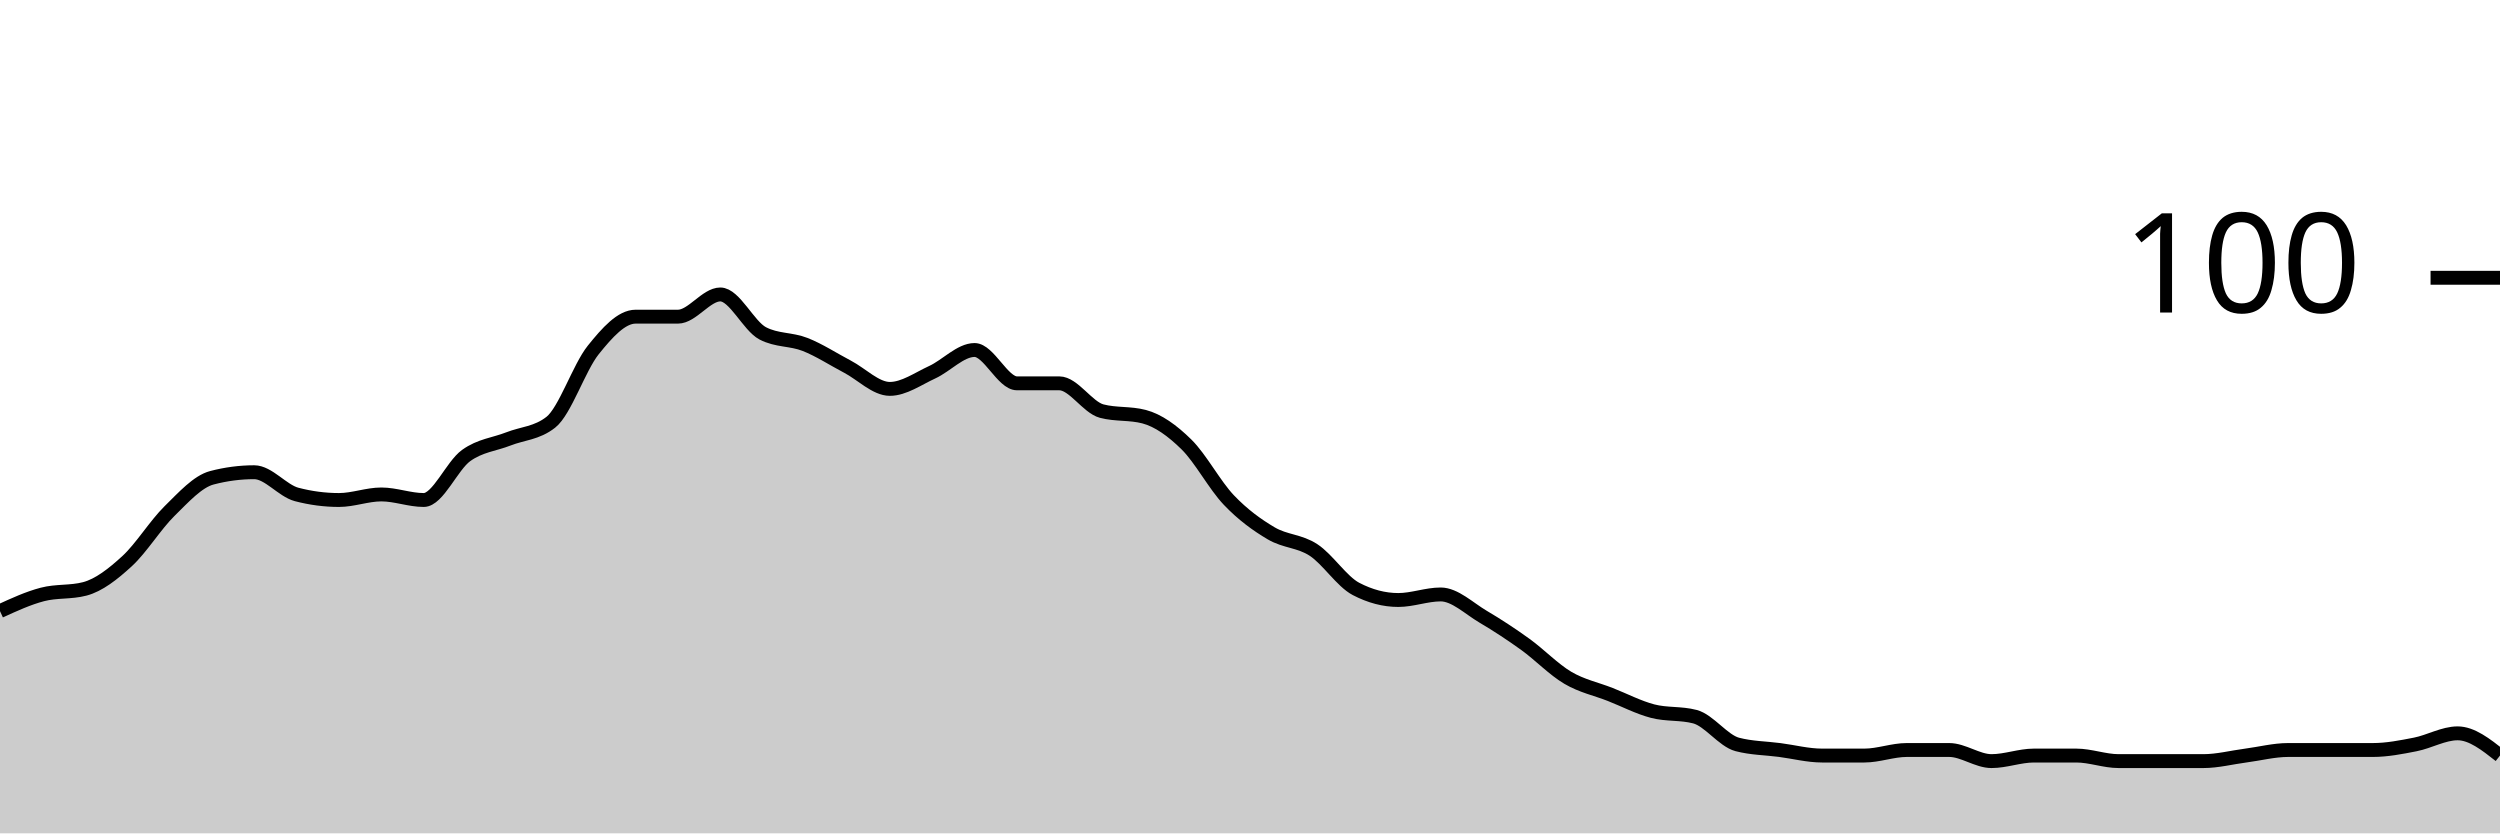
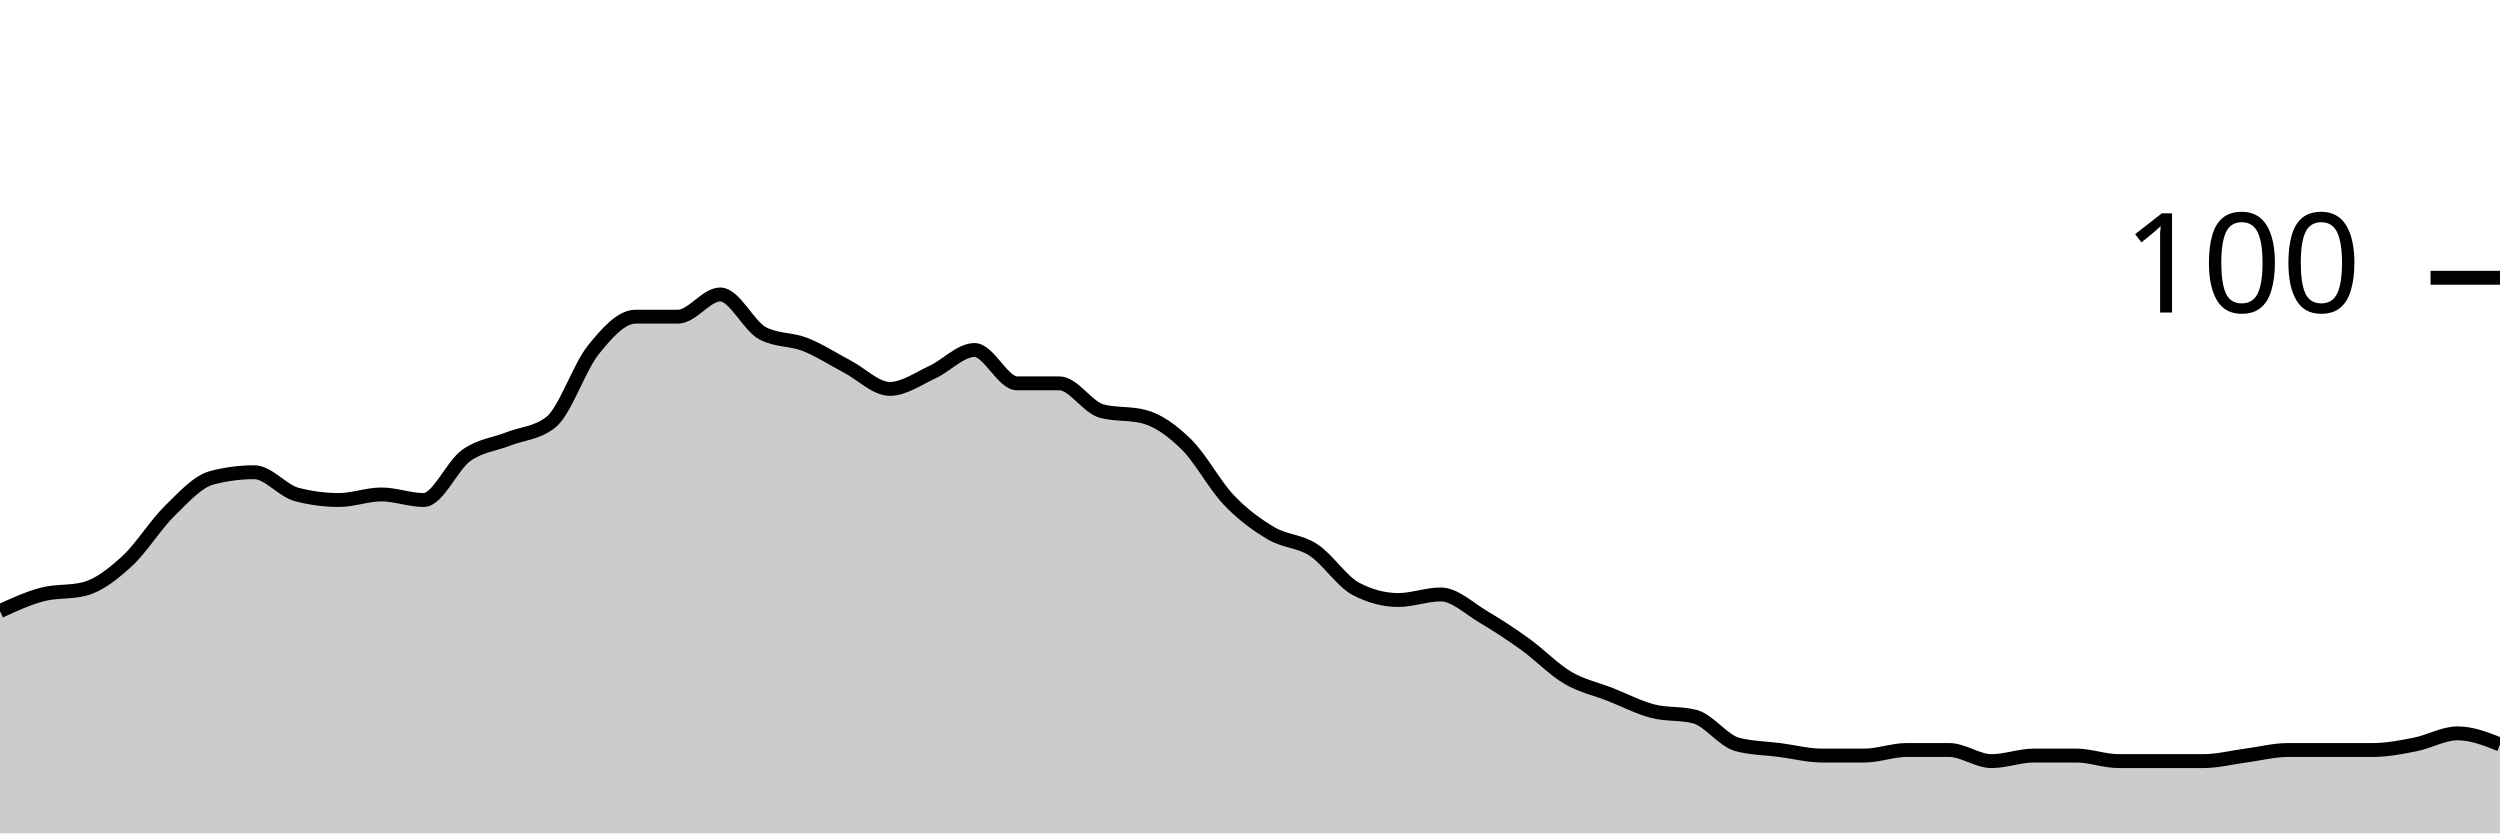
<svg xmlns="http://www.w3.org/2000/svg" viewBox="0 0 180 60">
  <g transform="translate(0,20)">
-     <path class="area" fill="rgba(0, 0, 0, 0.2)" d="M0,24C1.017,23.533,2.034,23.067,3.051,22.8C4.068,22.533,5.085,22.667,6.102,22.4C7.119,22.133,8.136,21.333,9.153,20.4C10.169,19.467,11.186,17.8,12.203,16.8C13.22,15.8,14.237,14.667,15.254,14.4C16.271,14.133,17.288,14,18.305,14C19.322,14,20.339,15.333,21.356,15.6C22.373,15.867,23.39,16,24.407,16C25.424,16,26.441,15.6,27.458,15.6C28.475,15.6,29.492,16,30.508,16C31.525,16,32.542,13.533,33.559,12.8C34.576,12.067,35.593,12,36.61,11.6C37.627,11.2,38.644,11.2,39.661,10.4C40.678,9.6,41.695,6.467,42.712,5.2C43.729,3.933,44.746,2.8,45.763,2.8C46.78,2.8,47.797,2.8,48.814,2.8C49.831,2.8,50.847,1.2,51.864,1.2C52.881,1.2,53.898,3.467,54.915,4C55.932,4.533,56.949,4.4,57.966,4.8C58.983,5.2,60,5.867,61.017,6.4C62.034,6.933,63.051,8,64.068,8C65.085,8,66.102,7.267,67.119,6.8C68.136,6.333,69.153,5.2,70.169,5.2C71.186,5.2,72.203,7.6,73.22,7.6C74.237,7.6,75.254,7.6,76.271,7.6C77.288,7.6,78.305,9.333,79.322,9.6C80.339,9.867,81.356,9.733,82.373,10C83.39,10.267,84.407,11,85.424,12C86.441,13,87.458,14.933,88.475,16C89.492,17.067,90.508,17.8,91.525,18.4C92.542,19,93.559,18.933,94.576,19.6C95.593,20.267,96.61,21.867,97.627,22.4C98.644,22.933,99.661,23.2,100.678,23.2C101.695,23.2,102.712,22.8,103.729,22.8C104.746,22.8,105.763,23.8,106.78,24.4C107.797,25,108.814,25.667,109.831,26.4C110.847,27.133,111.864,28.2,112.881,28.8C113.898,29.4,114.915,29.6,115.932,30C116.949,30.4,117.966,30.933,118.983,31.2C120,31.467,121.017,31.333,122.034,31.6C123.051,31.867,124.068,33.333,125.085,33.6C126.102,33.867,127.119,33.867,128.136,34C129.153,34.133,130.169,34.4,131.186,34.4C132.203,34.4,133.22,34.4,134.237,34.4C135.254,34.4,136.271,34,137.288,34C138.305,34,139.322,34,140.339,34C141.356,34,142.373,34.8,143.39,34.8C144.407,34.8,145.424,34.4,146.441,34.4C147.458,34.4,148.475,34.4,149.492,34.4C150.508,34.4,151.525,34.8,152.542,34.8C153.559,34.8,154.576,34.8,155.593,34.8C156.61,34.8,157.627,34.8,158.644,34.8C159.661,34.8,160.678,34.533,161.695,34.4C162.712,34.267,163.729,34,164.746,34C165.763,34,166.78,34,167.797,34C168.814,34,169.831,34,170.847,34C171.864,34,172.881,33.8,173.898,33.6C174.915,33.4,175.932,32.8,176.949,32.8C177.966,32.8,178.983,33.6,180,34.4L180,40C178.983,40,177.966,40,176.949,40C175.932,40,174.915,40,173.898,40C172.881,40,171.864,40,170.847,40C169.831,40,168.814,40,167.797,40C166.78,40,165.763,40,164.746,40C163.729,40,162.712,40,161.695,40C160.678,40,159.661,40,158.644,40C157.627,40,156.61,40,155.593,40C154.576,40,153.559,40,152.542,40C151.525,40,150.508,40,149.492,40C148.475,40,147.458,40,146.441,40C145.424,40,144.407,40,143.39,40C142.373,40,141.356,40,140.339,40C139.322,40,138.305,40,137.288,40C136.271,40,135.254,40,134.237,40C133.22,40,132.203,40,131.186,40C130.169,40,129.153,40,128.136,40C127.119,40,126.102,40,125.085,40C124.068,40,123.051,40,122.034,40C121.017,40,120,40,118.983,40C117.966,40,116.949,40,115.932,40C114.915,40,113.898,40,112.881,40C111.864,40,110.847,40,109.831,40C108.814,40,107.797,40,106.78,40C105.763,40,104.746,40,103.729,40C102.712,40,101.695,40,100.678,40C99.661,40,98.644,40,97.627,40C96.61,40,95.593,40,94.576,40C93.559,40,92.542,40,91.525,40C90.508,40,89.492,40,88.475,40C87.458,40,86.441,40,85.424,40C84.407,40,83.39,40,82.373,40C81.356,40,80.339,40,79.322,40C78.305,40,77.288,40,76.271,40C75.254,40,74.237,40,73.22,40C72.203,40,71.186,40,70.169,40C69.153,40,68.136,40,67.119,40C66.102,40,65.085,40,64.068,40C63.051,40,62.034,40,61.017,40C60,40,58.983,40,57.966,40C56.949,40,55.932,40,54.915,40C53.898,40,52.881,40,51.864,40C50.847,40,49.831,40,48.814,40C47.797,40,46.78,40,45.763,40C44.746,40,43.729,40,42.712,40C41.695,40,40.678,40,39.661,40C38.644,40,37.627,40,36.61,40C35.593,40,34.576,40,33.559,40C32.542,40,31.525,40,30.508,40C29.492,40,28.475,40,27.458,40C26.441,40,25.424,40,24.407,40C23.39,40,22.373,40,21.356,40C20.339,40,19.322,40,18.305,40C17.288,40,16.271,40,15.254,40C14.237,40,13.22,40,12.203,40C11.186,40,10.169,40,9.153,40C8.136,40,7.119,40,6.102,40C5.085,40,4.068,40,3.051,40C2.034,40,1.017,40,0,40Z" />
-     <path class="line" stroke="black" fill="none" d="M0,24C1.017,23.533,2.034,23.067,3.051,22.8C4.068,22.533,5.085,22.667,6.102,22.4C7.119,22.133,8.136,21.333,9.153,20.4C10.169,19.467,11.186,17.8,12.203,16.8C13.22,15.8,14.237,14.667,15.254,14.4C16.271,14.133,17.288,14,18.305,14C19.322,14,20.339,15.333,21.356,15.6C22.373,15.867,23.39,16,24.407,16C25.424,16,26.441,15.6,27.458,15.6C28.475,15.6,29.492,16,30.508,16C31.525,16,32.542,13.533,33.559,12.8C34.576,12.067,35.593,12,36.61,11.6C37.627,11.2,38.644,11.2,39.661,10.4C40.678,9.6,41.695,6.467,42.712,5.2C43.729,3.933,44.746,2.8,45.763,2.8C46.78,2.8,47.797,2.8,48.814,2.8C49.831,2.8,50.847,1.2,51.864,1.2C52.881,1.2,53.898,3.467,54.915,4C55.932,4.533,56.949,4.4,57.966,4.8C58.983,5.2,60,5.867,61.017,6.4C62.034,6.933,63.051,8,64.068,8C65.085,8,66.102,7.267,67.119,6.8C68.136,6.333,69.153,5.2,70.169,5.2C71.186,5.2,72.203,7.6,73.22,7.6C74.237,7.6,75.254,7.6,76.271,7.6C77.288,7.6,78.305,9.333,79.322,9.6C80.339,9.867,81.356,9.733,82.373,10C83.39,10.267,84.407,11,85.424,12C86.441,13,87.458,14.933,88.475,16C89.492,17.067,90.508,17.8,91.525,18.4C92.542,19,93.559,18.933,94.576,19.6C95.593,20.267,96.61,21.867,97.627,22.4C98.644,22.933,99.661,23.2,100.678,23.2C101.695,23.2,102.712,22.8,103.729,22.8C104.746,22.8,105.763,23.8,106.78,24.4C107.797,25,108.814,25.667,109.831,26.4C110.847,27.133,111.864,28.2,112.881,28.8C113.898,29.4,114.915,29.6,115.932,30C116.949,30.4,117.966,30.933,118.983,31.2C120,31.467,121.017,31.333,122.034,31.6C123.051,31.867,124.068,33.333,125.085,33.6C126.102,33.867,127.119,33.867,128.136,34C129.153,34.133,130.169,34.4,131.186,34.4C132.203,34.4,133.22,34.4,134.237,34.4C135.254,34.4,136.271,34,137.288,34C138.305,34,139.322,34,140.339,34C141.356,34,142.373,34.8,143.39,34.8C144.407,34.8,145.424,34.4,146.441,34.4C147.458,34.4,148.475,34.4,149.492,34.4C150.508,34.4,151.525,34.8,152.542,34.8C153.559,34.8,154.576,34.8,155.593,34.8C156.61,34.8,157.627,34.8,158.644,34.8C159.661,34.8,160.678,34.533,161.695,34.4C162.712,34.267,163.729,34,164.746,34C165.763,34,166.78,34,167.797,34C168.814,34,169.831,34,170.847,34C171.864,34,172.881,33.8,173.898,33.6C174.915,33.4,175.932,32.8,176.949,32.8C177.966,32.8,178.983,33.6,180,34.4" />
+     <path class="area" fill="rgba(0, 0, 0, 0.2)" d="M0,24C1.017,23.533,2.034,23.067,3.051,22.8C4.068,22.533,5.085,22.667,6.102,22.4C7.119,22.133,8.136,21.333,9.153,20.4C10.169,19.467,11.186,17.8,12.203,16.8C13.22,15.8,14.237,14.667,15.254,14.4C16.271,14.133,17.288,14,18.305,14C19.322,14,20.339,15.333,21.356,15.6C22.373,15.867,23.39,16,24.407,16C25.424,16,26.441,15.6,27.458,15.6C28.475,15.6,29.492,16,30.508,16C31.525,16,32.542,13.533,33.559,12.8C34.576,12.067,35.593,12,36.61,11.6C37.627,11.2,38.644,11.2,39.661,10.4C40.678,9.6,41.695,6.467,42.712,5.2C43.729,3.933,44.746,2.8,45.763,2.8C46.78,2.8,47.797,2.8,48.814,2.8C49.831,2.8,50.847,1.2,51.864,1.2C52.881,1.2,53.898,3.467,54.915,4C55.932,4.533,56.949,4.4,57.966,4.8C58.983,5.2,60,5.867,61.017,6.4C62.034,6.933,63.051,8,64.068,8C65.085,8,66.102,7.267,67.119,6.8C68.136,6.333,69.153,5.2,70.169,5.2C71.186,5.2,72.203,7.6,73.22,7.6C74.237,7.6,75.254,7.6,76.271,7.6C77.288,7.6,78.305,9.333,79.322,9.6C80.339,9.867,81.356,9.733,82.373,10C83.39,10.267,84.407,11,85.424,12C86.441,13,87.458,14.933,88.475,16C89.492,17.067,90.508,17.8,91.525,18.4C92.542,19,93.559,18.933,94.576,19.6C95.593,20.267,96.61,21.867,97.627,22.4C98.644,22.933,99.661,23.2,100.678,23.2C101.695,23.2,102.712,22.8,103.729,22.8C104.746,22.8,105.763,23.8,106.78,24.4C107.797,25,108.814,25.667,109.831,26.4C110.847,27.133,111.864,28.2,112.881,28.8C113.898,29.4,114.915,29.6,115.932,30C116.949,30.4,117.966,30.933,118.983,31.2C120,31.467,121.017,31.333,122.034,31.6C123.051,31.867,124.068,33.333,125.085,33.6C126.102,33.867,127.119,33.867,128.136,34C129.153,34.133,130.169,34.4,131.186,34.4C132.203,34.4,133.22,34.4,134.237,34.4C135.254,34.4,136.271,34,137.288,34C138.305,34,139.322,34,140.339,34C141.356,34,142.373,34.8,143.39,34.8C144.407,34.8,145.424,34.4,146.441,34.4C147.458,34.4,148.475,34.4,149.492,34.4C150.508,34.4,151.525,34.8,152.542,34.8C153.559,34.8,154.576,34.8,155.593,34.8C156.61,34.8,157.627,34.8,158.644,34.8C159.661,34.8,160.678,34.533,161.695,34.4C162.712,34.267,163.729,34,164.746,34C165.763,34,166.78,34,167.797,34C168.814,34,169.831,34,170.847,34C171.864,34,172.881,33.8,173.898,33.6C174.915,33.4,175.932,32.8,176.949,32.8C177.966,32.8,178.983,33.2,180,33.6L180,40C178.983,40,177.966,40,176.949,40C175.932,40,174.915,40,173.898,40C172.881,40,171.864,40,170.847,40C169.831,40,168.814,40,167.797,40C166.78,40,165.763,40,164.746,40C163.729,40,162.712,40,161.695,40C160.678,40,159.661,40,158.644,40C157.627,40,156.61,40,155.593,40C154.576,40,153.559,40,152.542,40C151.525,40,150.508,40,149.492,40C148.475,40,147.458,40,146.441,40C145.424,40,144.407,40,143.39,40C142.373,40,141.356,40,140.339,40C139.322,40,138.305,40,137.288,40C136.271,40,135.254,40,134.237,40C133.22,40,132.203,40,131.186,40C130.169,40,129.153,40,128.136,40C127.119,40,126.102,40,125.085,40C124.068,40,123.051,40,122.034,40C121.017,40,120,40,118.983,40C117.966,40,116.949,40,115.932,40C114.915,40,113.898,40,112.881,40C111.864,40,110.847,40,109.831,40C108.814,40,107.797,40,106.78,40C105.763,40,104.746,40,103.729,40C102.712,40,101.695,40,100.678,40C99.661,40,98.644,40,97.627,40C96.61,40,95.593,40,94.576,40C93.559,40,92.542,40,91.525,40C90.508,40,89.492,40,88.475,40C87.458,40,86.441,40,85.424,40C84.407,40,83.39,40,82.373,40C81.356,40,80.339,40,79.322,40C78.305,40,77.288,40,76.271,40C75.254,40,74.237,40,73.22,40C72.203,40,71.186,40,70.169,40C69.153,40,68.136,40,67.119,40C66.102,40,65.085,40,64.068,40C63.051,40,62.034,40,61.017,40C60,40,58.983,40,57.966,40C56.949,40,55.932,40,54.915,40C53.898,40,52.881,40,51.864,40C50.847,40,49.831,40,48.814,40C47.797,40,46.78,40,45.763,40C44.746,40,43.729,40,42.712,40C41.695,40,40.678,40,39.661,40C38.644,40,37.627,40,36.61,40C35.593,40,34.576,40,33.559,40C32.542,40,31.525,40,30.508,40C29.492,40,28.475,40,27.458,40C26.441,40,25.424,40,24.407,40C23.39,40,22.373,40,21.356,40C20.339,40,19.322,40,18.305,40C17.288,40,16.271,40,15.254,40C14.237,40,13.22,40,12.203,40C11.186,40,10.169,40,9.153,40C8.136,40,7.119,40,6.102,40C5.085,40,4.068,40,3.051,40C2.034,40,1.017,40,0,40Z" />
+     <path class="line" stroke="black" fill="none" d="M0,24C1.017,23.533,2.034,23.067,3.051,22.8C4.068,22.533,5.085,22.667,6.102,22.4C7.119,22.133,8.136,21.333,9.153,20.4C10.169,19.467,11.186,17.8,12.203,16.8C13.22,15.8,14.237,14.667,15.254,14.4C16.271,14.133,17.288,14,18.305,14C19.322,14,20.339,15.333,21.356,15.6C22.373,15.867,23.39,16,24.407,16C25.424,16,26.441,15.6,27.458,15.6C28.475,15.6,29.492,16,30.508,16C31.525,16,32.542,13.533,33.559,12.8C34.576,12.067,35.593,12,36.61,11.6C37.627,11.2,38.644,11.2,39.661,10.4C40.678,9.6,41.695,6.467,42.712,5.2C43.729,3.933,44.746,2.8,45.763,2.8C46.78,2.8,47.797,2.8,48.814,2.8C49.831,2.8,50.847,1.2,51.864,1.2C52.881,1.2,53.898,3.467,54.915,4C55.932,4.533,56.949,4.4,57.966,4.8C58.983,5.2,60,5.867,61.017,6.4C62.034,6.933,63.051,8,64.068,8C65.085,8,66.102,7.267,67.119,6.8C68.136,6.333,69.153,5.2,70.169,5.2C71.186,5.2,72.203,7.6,73.22,7.6C74.237,7.6,75.254,7.6,76.271,7.6C77.288,7.6,78.305,9.333,79.322,9.6C80.339,9.867,81.356,9.733,82.373,10C83.39,10.267,84.407,11,85.424,12C86.441,13,87.458,14.933,88.475,16C89.492,17.067,90.508,17.8,91.525,18.4C92.542,19,93.559,18.933,94.576,19.6C95.593,20.267,96.61,21.867,97.627,22.4C98.644,22.933,99.661,23.2,100.678,23.2C101.695,23.2,102.712,22.8,103.729,22.8C104.746,22.8,105.763,23.8,106.78,24.4C107.797,25,108.814,25.667,109.831,26.4C110.847,27.133,111.864,28.2,112.881,28.8C113.898,29.4,114.915,29.6,115.932,30C116.949,30.4,117.966,30.933,118.983,31.2C120,31.467,121.017,31.333,122.034,31.6C123.051,31.867,124.068,33.333,125.085,33.6C126.102,33.867,127.119,33.867,128.136,34C129.153,34.133,130.169,34.4,131.186,34.4C132.203,34.4,133.22,34.4,134.237,34.4C135.254,34.4,136.271,34,137.288,34C138.305,34,139.322,34,140.339,34C141.356,34,142.373,34.8,143.39,34.8C144.407,34.8,145.424,34.4,146.441,34.4C147.458,34.4,148.475,34.4,149.492,34.4C150.508,34.4,151.525,34.8,152.542,34.8C153.559,34.8,154.576,34.8,155.593,34.8C156.61,34.8,157.627,34.8,158.644,34.8C159.661,34.8,160.678,34.533,161.695,34.4C162.712,34.267,163.729,34,164.746,34C165.763,34,166.78,34,167.797,34C168.814,34,169.831,34,170.847,34C171.864,34,172.881,33.8,173.898,33.6C174.915,33.4,175.932,32.8,176.949,32.8C177.966,32.8,178.983,33.2,180,33.6" />
    <path class="axis-ceiling" stroke-width="1" stroke="black" fill="none" d="M175,0L180,0" />
    <text class="axis-ceiling-label" font-family="sans-serif" text-anchor="end" font-size="10px" x="170" y="2.5">100</text>
  </g>
</svg>
